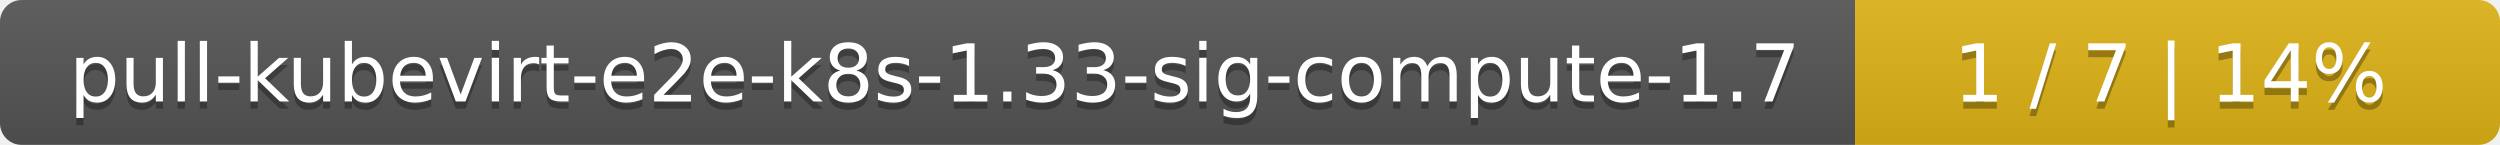
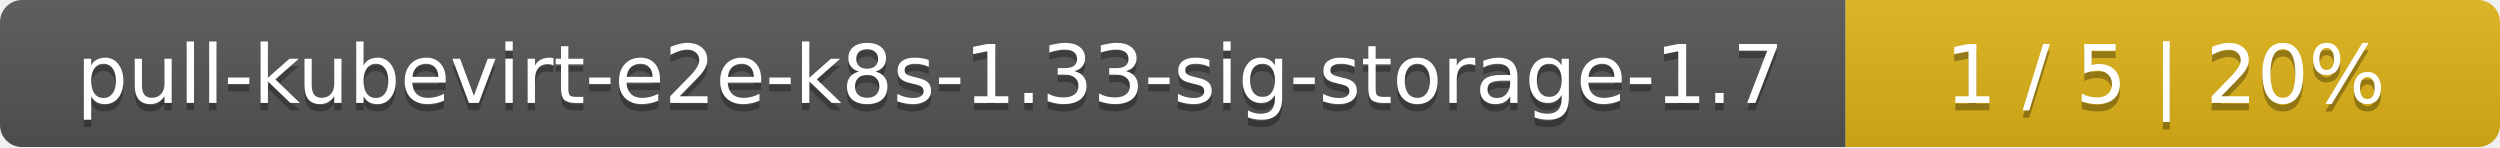
- <svg xmlns="http://www.w3.org/2000/svg" width="345" height="20">
+ <svg xmlns="http://www.w3.org/2000/svg" width="340" height="20">
  <linearGradient id="smooth" x2="0" y2="100%">
    <stop offset="0" stop-color="#bbb" stop-opacity=".1" />
    <stop offset="1" stop-opacity=".1" />
  </linearGradient>
  <mask id="round">
-     <rect width="345" height="20" rx="3" fill="#fff" />
+     <rect width="340" height="20" rx="3" fill="#fff" />
  </mask>
  <g mask="url(#round)">
-     <rect width="256" height="20" fill="#555" />
-     <rect x="256" width="89" height="20" fill="#dfb317" />
-     <rect width="345" height="20" fill="url(#smooth)" />
+     <rect width="251" height="20" fill="#555" />
+     <rect x="251" width="89" height="20" fill="#dfb317" />
+     <rect width="340" height="20" fill="url(#smooth)" />
  </g>
  <g fill="#fff" text-anchor="middle" font-family="DejaVu Sans,Verdana,Geneva,sans-serif" font-size="11">
-     <text x="129" y="15" fill="#010101" fill-opacity=".3">pull-kubevirt-e2e-k8s-1.33-sig-compute-1.7</text>
-     <text x="129" y="14">pull-kubevirt-e2e-k8s-1.33-sig-compute-1.7</text>
-     <text x="299.5" y="15" fill="#010101" fill-opacity=".3">1 / 7    |    14%</text>
-     <text x="299.5" y="14">1 / 7    |    14%</text>
+     <text x="126.5" y="15" fill="#010101" fill-opacity=".3">pull-kubevirt-e2e-k8s-1.33-sig-storage-1.7</text>
+     <text x="126.5" y="14">pull-kubevirt-e2e-k8s-1.33-sig-storage-1.7</text>
+     <text x="294.5" y="15" fill="#010101" fill-opacity=".3">1 / 5    |    20%</text>
+     <text x="294.5" y="14">1 / 5    |    20%</text>
  </g>
</svg>
